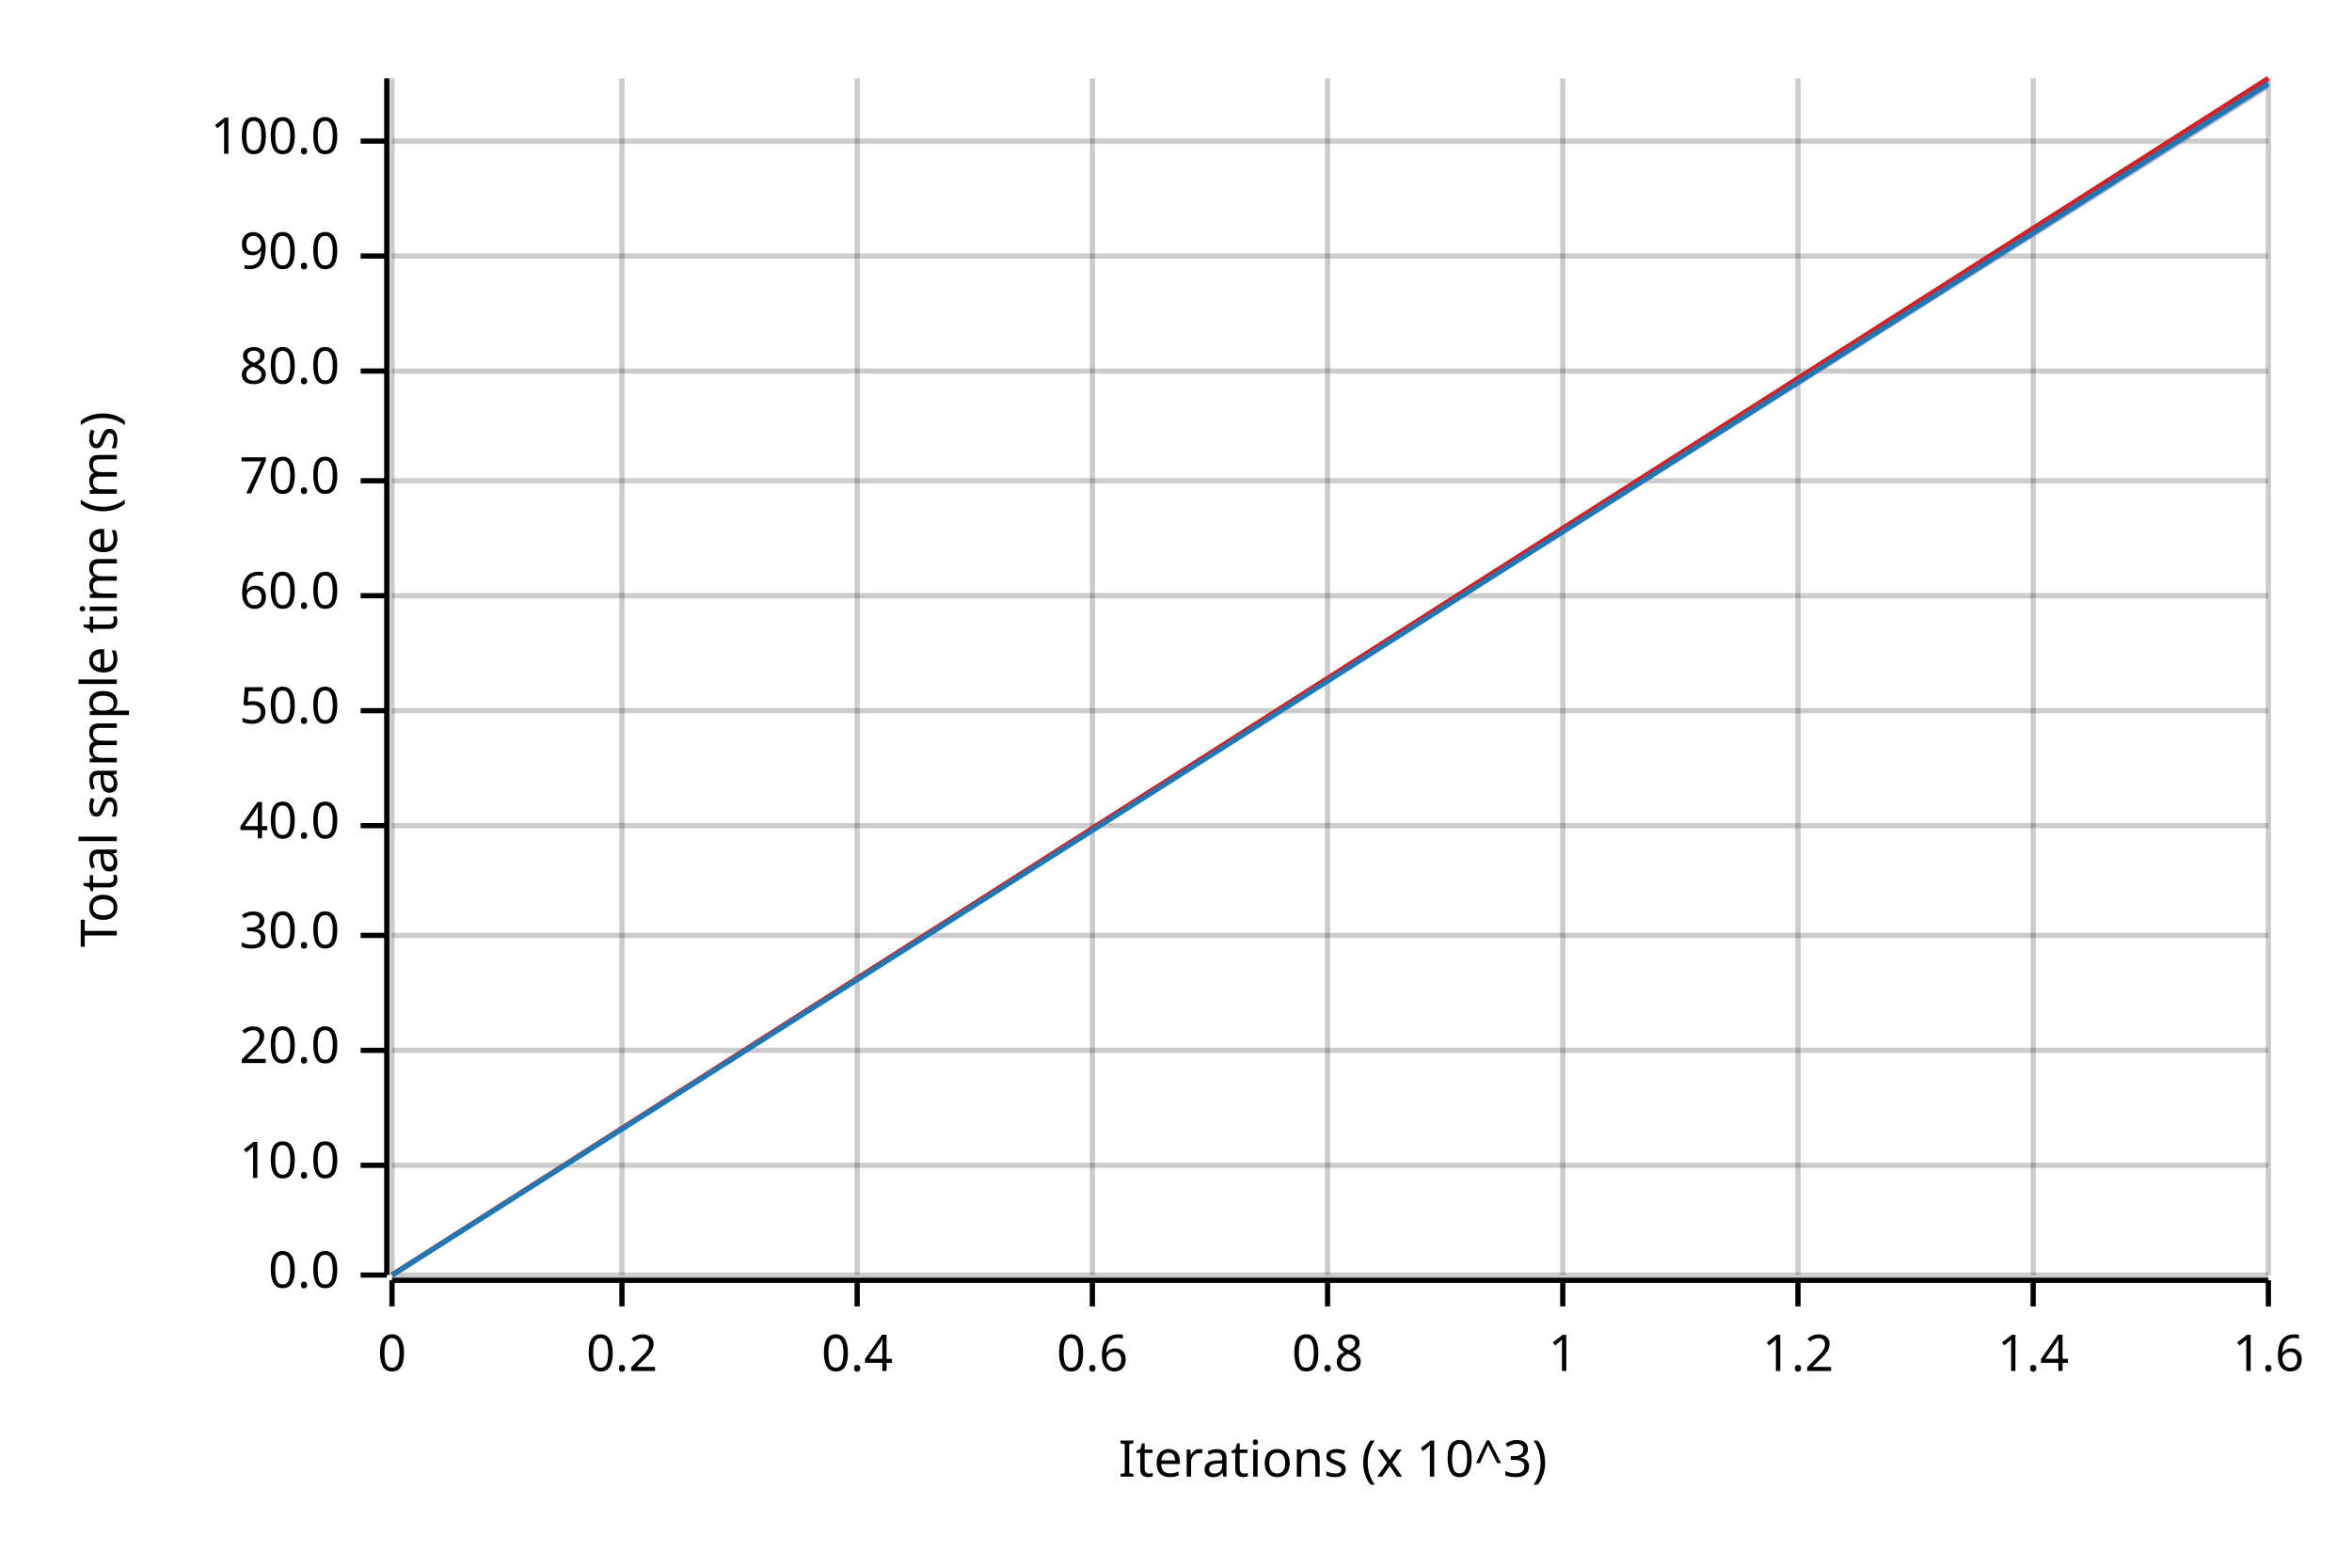
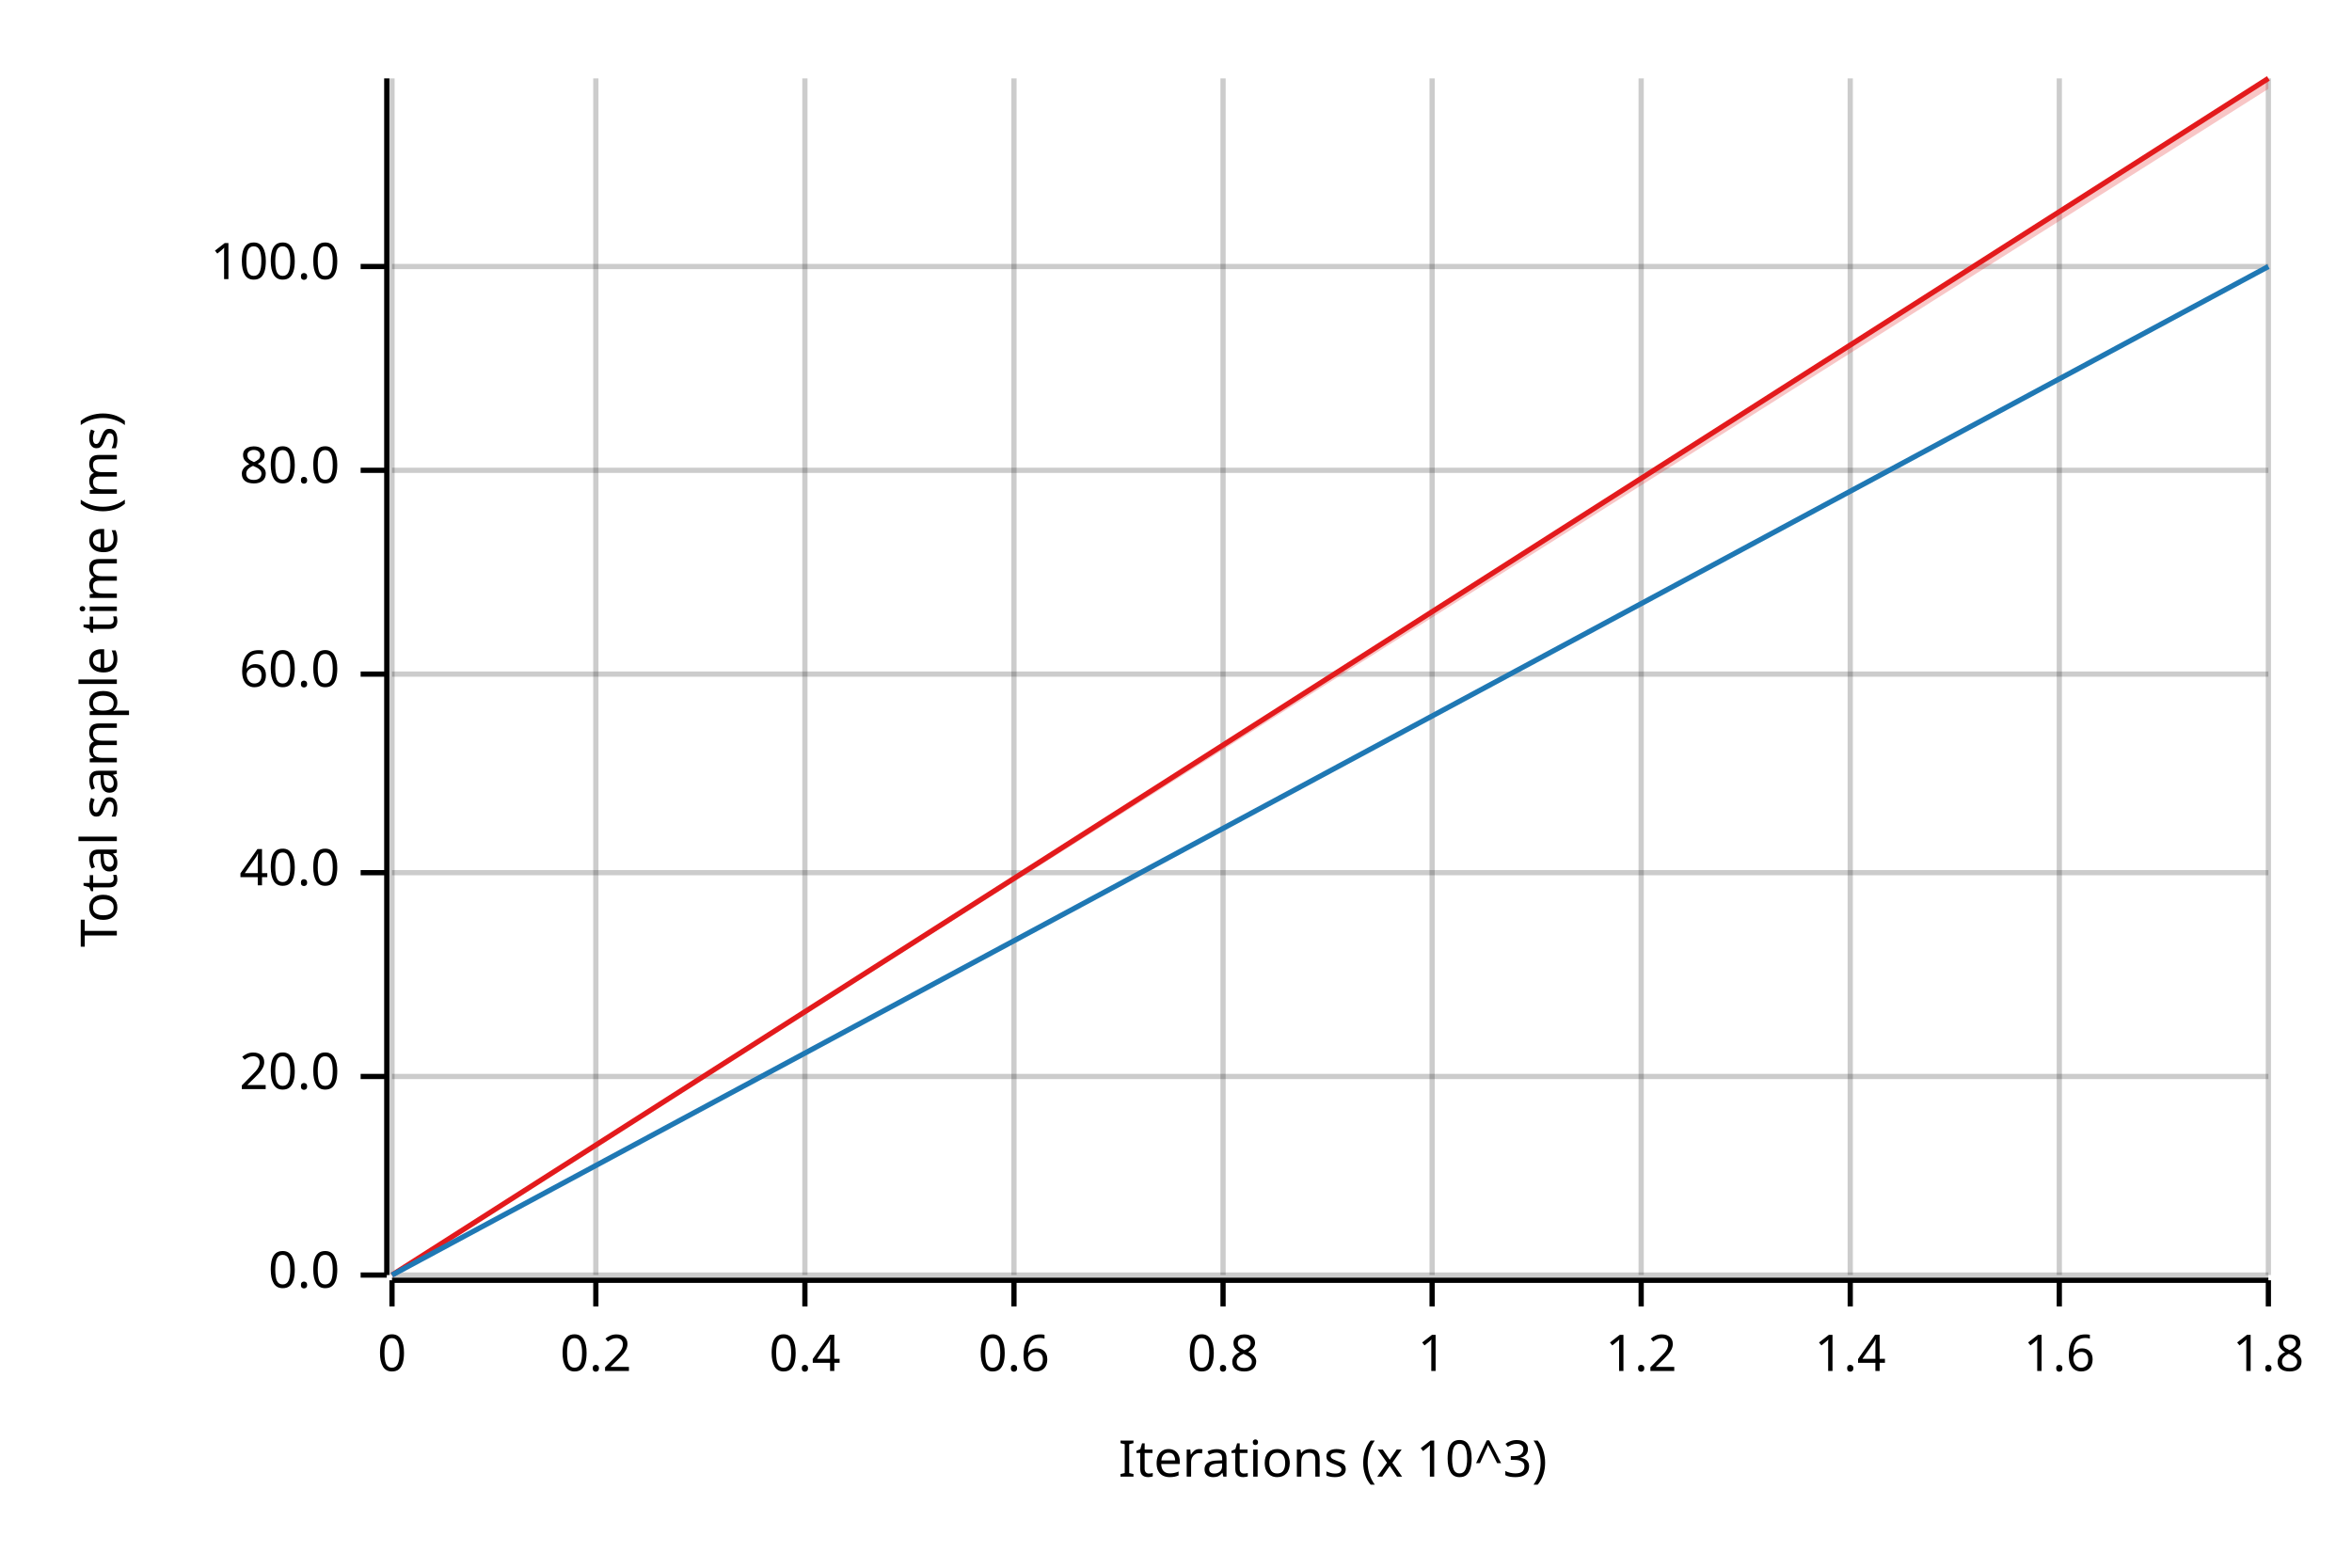
<svg xmlns="http://www.w3.org/2000/svg" width="450" height="300" viewBox="0 0 450 300">
  <text x="15" y="130" dy="0.76em" text-anchor="middle" font-family="sans-serif" font-size="9.677" opacity="1" fill="#000000" transform="rotate(270, 15, 130)">
Total sample time (ms)
</text>
  <text x="255" y="285" dy="-0.5ex" text-anchor="middle" font-family="sans-serif" font-size="9.677" opacity="1" fill="#000000">
Iterations (x 10^3)
</text>
  <line opacity="0.2" stroke="#000000" stroke-width="1" x1="75" y1="244" x2="75" y2="15" />
-   <line opacity="0.2" stroke="#000000" stroke-width="1" x1="119" y1="244" x2="119" y2="15" />
-   <line opacity="0.2" stroke="#000000" stroke-width="1" x1="164" y1="244" x2="164" y2="15" />
-   <line opacity="0.2" stroke="#000000" stroke-width="1" x1="209" y1="244" x2="209" y2="15" />
-   <line opacity="0.2" stroke="#000000" stroke-width="1" x1="254" y1="244" x2="254" y2="15" />
-   <line opacity="0.2" stroke="#000000" stroke-width="1" x1="299" y1="244" x2="299" y2="15" />
-   <line opacity="0.2" stroke="#000000" stroke-width="1" x1="344" y1="244" x2="344" y2="15" />
-   <line opacity="0.2" stroke="#000000" stroke-width="1" x1="389" y1="244" x2="389" y2="15" />
+   <line opacity="0.2" stroke="#000000" stroke-width="1" x1="114" y1="244" x2="114" y2="15" />
+   <line opacity="0.2" stroke="#000000" stroke-width="1" x1="154" y1="244" x2="154" y2="15" />
+   <line opacity="0.2" stroke="#000000" stroke-width="1" x1="194" y1="244" x2="194" y2="15" />
+   <line opacity="0.2" stroke="#000000" stroke-width="1" x1="234" y1="244" x2="234" y2="15" />
+   <line opacity="0.2" stroke="#000000" stroke-width="1" x1="274" y1="244" x2="274" y2="15" />
+   <line opacity="0.2" stroke="#000000" stroke-width="1" x1="314" y1="244" x2="314" y2="15" />
+   <line opacity="0.2" stroke="#000000" stroke-width="1" x1="354" y1="244" x2="354" y2="15" />
+   <line opacity="0.2" stroke="#000000" stroke-width="1" x1="394" y1="244" x2="394" y2="15" />
  <line opacity="0.2" stroke="#000000" stroke-width="1" x1="434" y1="244" x2="434" y2="15" />
  <line opacity="0.2" stroke="#000000" stroke-width="1" x1="75" y1="244" x2="434" y2="244" />
-   <line opacity="0.2" stroke="#000000" stroke-width="1" x1="75" y1="223" x2="434" y2="223" />
-   <line opacity="0.2" stroke="#000000" stroke-width="1" x1="75" y1="201" x2="434" y2="201" />
-   <line opacity="0.2" stroke="#000000" stroke-width="1" x1="75" y1="179" x2="434" y2="179" />
-   <line opacity="0.2" stroke="#000000" stroke-width="1" x1="75" y1="158" x2="434" y2="158" />
-   <line opacity="0.2" stroke="#000000" stroke-width="1" x1="75" y1="136" x2="434" y2="136" />
-   <line opacity="0.2" stroke="#000000" stroke-width="1" x1="75" y1="114" x2="434" y2="114" />
-   <line opacity="0.2" stroke="#000000" stroke-width="1" x1="75" y1="92" x2="434" y2="92" />
-   <line opacity="0.2" stroke="#000000" stroke-width="1" x1="75" y1="71" x2="434" y2="71" />
-   <line opacity="0.2" stroke="#000000" stroke-width="1" x1="75" y1="49" x2="434" y2="49" />
-   <line opacity="0.2" stroke="#000000" stroke-width="1" x1="75" y1="27" x2="434" y2="27" />
+   <line opacity="0.2" stroke="#000000" stroke-width="1" x1="75" y1="206" x2="434" y2="206" />
+   <line opacity="0.2" stroke="#000000" stroke-width="1" x1="75" y1="167" x2="434" y2="167" />
+   <line opacity="0.2" stroke="#000000" stroke-width="1" x1="75" y1="129" x2="434" y2="129" />
+   <line opacity="0.2" stroke="#000000" stroke-width="1" x1="75" y1="90" x2="434" y2="90" />
+   <line opacity="0.2" stroke="#000000" stroke-width="1" x1="75" y1="51" x2="434" y2="51" />
  <polyline fill="none" opacity="1" stroke="#000000" stroke-width="1" points="74,15 74,244 " />
  <text x="65" y="244" dy="0.5ex" text-anchor="end" font-family="sans-serif" font-size="9.677" opacity="1" fill="#000000">
0.0
</text>
  <polyline fill="none" opacity="1" stroke="#000000" stroke-width="1" points="69,244 74,244 " />
-   <text x="65" y="223" dy="0.5ex" text-anchor="end" font-family="sans-serif" font-size="9.677" opacity="1" fill="#000000">
- 10.0
- </text>
-   <polyline fill="none" opacity="1" stroke="#000000" stroke-width="1" points="69,223 74,223 " />
-   <text x="65" y="201" dy="0.5ex" text-anchor="end" font-family="sans-serif" font-size="9.677" opacity="1" fill="#000000">
+   <text x="65" y="206" dy="0.5ex" text-anchor="end" font-family="sans-serif" font-size="9.677" opacity="1" fill="#000000">
20.0
</text>
-   <polyline fill="none" opacity="1" stroke="#000000" stroke-width="1" points="69,201 74,201 " />
-   <text x="65" y="179" dy="0.5ex" text-anchor="end" font-family="sans-serif" font-size="9.677" opacity="1" fill="#000000">
- 30.0
- </text>
-   <polyline fill="none" opacity="1" stroke="#000000" stroke-width="1" points="69,179 74,179 " />
-   <text x="65" y="158" dy="0.5ex" text-anchor="end" font-family="sans-serif" font-size="9.677" opacity="1" fill="#000000">
+   <polyline fill="none" opacity="1" stroke="#000000" stroke-width="1" points="69,206 74,206 " />
+   <text x="65" y="167" dy="0.5ex" text-anchor="end" font-family="sans-serif" font-size="9.677" opacity="1" fill="#000000">
40.0
</text>
-   <polyline fill="none" opacity="1" stroke="#000000" stroke-width="1" points="69,158 74,158 " />
-   <text x="65" y="136" dy="0.5ex" text-anchor="end" font-family="sans-serif" font-size="9.677" opacity="1" fill="#000000">
- 50.0
- </text>
-   <polyline fill="none" opacity="1" stroke="#000000" stroke-width="1" points="69,136 74,136 " />
-   <text x="65" y="114" dy="0.5ex" text-anchor="end" font-family="sans-serif" font-size="9.677" opacity="1" fill="#000000">
+   <polyline fill="none" opacity="1" stroke="#000000" stroke-width="1" points="69,167 74,167 " />
+   <text x="65" y="129" dy="0.5ex" text-anchor="end" font-family="sans-serif" font-size="9.677" opacity="1" fill="#000000">
60.0
</text>
-   <polyline fill="none" opacity="1" stroke="#000000" stroke-width="1" points="69,114 74,114 " />
-   <text x="65" y="92" dy="0.5ex" text-anchor="end" font-family="sans-serif" font-size="9.677" opacity="1" fill="#000000">
- 70.0
- </text>
-   <polyline fill="none" opacity="1" stroke="#000000" stroke-width="1" points="69,92 74,92 " />
-   <text x="65" y="71" dy="0.5ex" text-anchor="end" font-family="sans-serif" font-size="9.677" opacity="1" fill="#000000">
+   <polyline fill="none" opacity="1" stroke="#000000" stroke-width="1" points="69,129 74,129 " />
+   <text x="65" y="90" dy="0.5ex" text-anchor="end" font-family="sans-serif" font-size="9.677" opacity="1" fill="#000000">
80.0
</text>
-   <polyline fill="none" opacity="1" stroke="#000000" stroke-width="1" points="69,71 74,71 " />
-   <text x="65" y="49" dy="0.5ex" text-anchor="end" font-family="sans-serif" font-size="9.677" opacity="1" fill="#000000">
- 90.0
- </text>
-   <polyline fill="none" opacity="1" stroke="#000000" stroke-width="1" points="69,49 74,49 " />
-   <text x="65" y="27" dy="0.5ex" text-anchor="end" font-family="sans-serif" font-size="9.677" opacity="1" fill="#000000">
+   <polyline fill="none" opacity="1" stroke="#000000" stroke-width="1" points="69,90 74,90 " />
+   <text x="65" y="51" dy="0.5ex" text-anchor="end" font-family="sans-serif" font-size="9.677" opacity="1" fill="#000000">
100.0
</text>
-   <polyline fill="none" opacity="1" stroke="#000000" stroke-width="1" points="69,27 74,27 " />
+   <polyline fill="none" opacity="1" stroke="#000000" stroke-width="1" points="69,51 74,51 " />
  <polyline fill="none" opacity="1" stroke="#000000" stroke-width="1" points="75,245 434,245 " />
  <text x="75" y="255" dy="0.76em" text-anchor="middle" font-family="sans-serif" font-size="9.677" opacity="1" fill="#000000">
0
</text>
  <polyline fill="none" opacity="1" stroke="#000000" stroke-width="1" points="75,245 75,250 " />
-   <text x="119" y="255" dy="0.76em" text-anchor="middle" font-family="sans-serif" font-size="9.677" opacity="1" fill="#000000">
+   <text x="114" y="255" dy="0.76em" text-anchor="middle" font-family="sans-serif" font-size="9.677" opacity="1" fill="#000000">
0.2
</text>
-   <polyline fill="none" opacity="1" stroke="#000000" stroke-width="1" points="119,245 119,250 " />
-   <text x="164" y="255" dy="0.76em" text-anchor="middle" font-family="sans-serif" font-size="9.677" opacity="1" fill="#000000">
+   <polyline fill="none" opacity="1" stroke="#000000" stroke-width="1" points="114,245 114,250 " />
+   <text x="154" y="255" dy="0.76em" text-anchor="middle" font-family="sans-serif" font-size="9.677" opacity="1" fill="#000000">
0.4
</text>
-   <polyline fill="none" opacity="1" stroke="#000000" stroke-width="1" points="164,245 164,250 " />
-   <text x="209" y="255" dy="0.76em" text-anchor="middle" font-family="sans-serif" font-size="9.677" opacity="1" fill="#000000">
+   <polyline fill="none" opacity="1" stroke="#000000" stroke-width="1" points="154,245 154,250 " />
+   <text x="194" y="255" dy="0.76em" text-anchor="middle" font-family="sans-serif" font-size="9.677" opacity="1" fill="#000000">
0.6
</text>
-   <polyline fill="none" opacity="1" stroke="#000000" stroke-width="1" points="209,245 209,250 " />
-   <text x="254" y="255" dy="0.76em" text-anchor="middle" font-family="sans-serif" font-size="9.677" opacity="1" fill="#000000">
+   <polyline fill="none" opacity="1" stroke="#000000" stroke-width="1" points="194,245 194,250 " />
+   <text x="234" y="255" dy="0.76em" text-anchor="middle" font-family="sans-serif" font-size="9.677" opacity="1" fill="#000000">
0.8
</text>
-   <polyline fill="none" opacity="1" stroke="#000000" stroke-width="1" points="254,245 254,250 " />
-   <text x="299" y="255" dy="0.76em" text-anchor="middle" font-family="sans-serif" font-size="9.677" opacity="1" fill="#000000">
+   <polyline fill="none" opacity="1" stroke="#000000" stroke-width="1" points="234,245 234,250 " />
+   <text x="274" y="255" dy="0.76em" text-anchor="middle" font-family="sans-serif" font-size="9.677" opacity="1" fill="#000000">
1
</text>
-   <polyline fill="none" opacity="1" stroke="#000000" stroke-width="1" points="299,245 299,250 " />
-   <text x="344" y="255" dy="0.76em" text-anchor="middle" font-family="sans-serif" font-size="9.677" opacity="1" fill="#000000">
+   <polyline fill="none" opacity="1" stroke="#000000" stroke-width="1" points="274,245 274,250 " />
+   <text x="314" y="255" dy="0.76em" text-anchor="middle" font-family="sans-serif" font-size="9.677" opacity="1" fill="#000000">
1.2
</text>
-   <polyline fill="none" opacity="1" stroke="#000000" stroke-width="1" points="344,245 344,250 " />
-   <text x="389" y="255" dy="0.76em" text-anchor="middle" font-family="sans-serif" font-size="9.677" opacity="1" fill="#000000">
+   <polyline fill="none" opacity="1" stroke="#000000" stroke-width="1" points="314,245 314,250 " />
+   <text x="354" y="255" dy="0.76em" text-anchor="middle" font-family="sans-serif" font-size="9.677" opacity="1" fill="#000000">
1.4
</text>
-   <polyline fill="none" opacity="1" stroke="#000000" stroke-width="1" points="389,245 389,250 " />
+   <polyline fill="none" opacity="1" stroke="#000000" stroke-width="1" points="354,245 354,250 " />
+   <text x="394" y="255" dy="0.76em" text-anchor="middle" font-family="sans-serif" font-size="9.677" opacity="1" fill="#000000">
+ 1.6
+ </text>
+   <polyline fill="none" opacity="1" stroke="#000000" stroke-width="1" points="394,245 394,250 " />
  <text x="434" y="255" dy="0.76em" text-anchor="middle" font-family="sans-serif" font-size="9.677" opacity="1" fill="#000000">
- 1.6
+ 1.8
</text>
  <polyline fill="none" opacity="1" stroke="#000000" stroke-width="1" points="434,245 434,250 " />
  <polyline fill="none" opacity="1" stroke="#E31A1C" stroke-width="1" points="75,244 434,15 " />
  <polygon opacity="0.25" fill="#E31A1C" points="75,244 434,17 434,15 " />
-   <polyline fill="none" opacity="1" stroke="#1F78B4" stroke-width="1" points="75,244 434,16 " />
-   <polygon opacity="0.25" fill="#1F78B4" points="75,244 434,17 434,15 " />
+   <polyline fill="none" opacity="1" stroke="#1F78B4" stroke-width="1" points="75,244 434,51 " />
+   <polygon opacity="0.25" fill="#1F78B4" points="75,244 434,51 434,51 " />
</svg>
